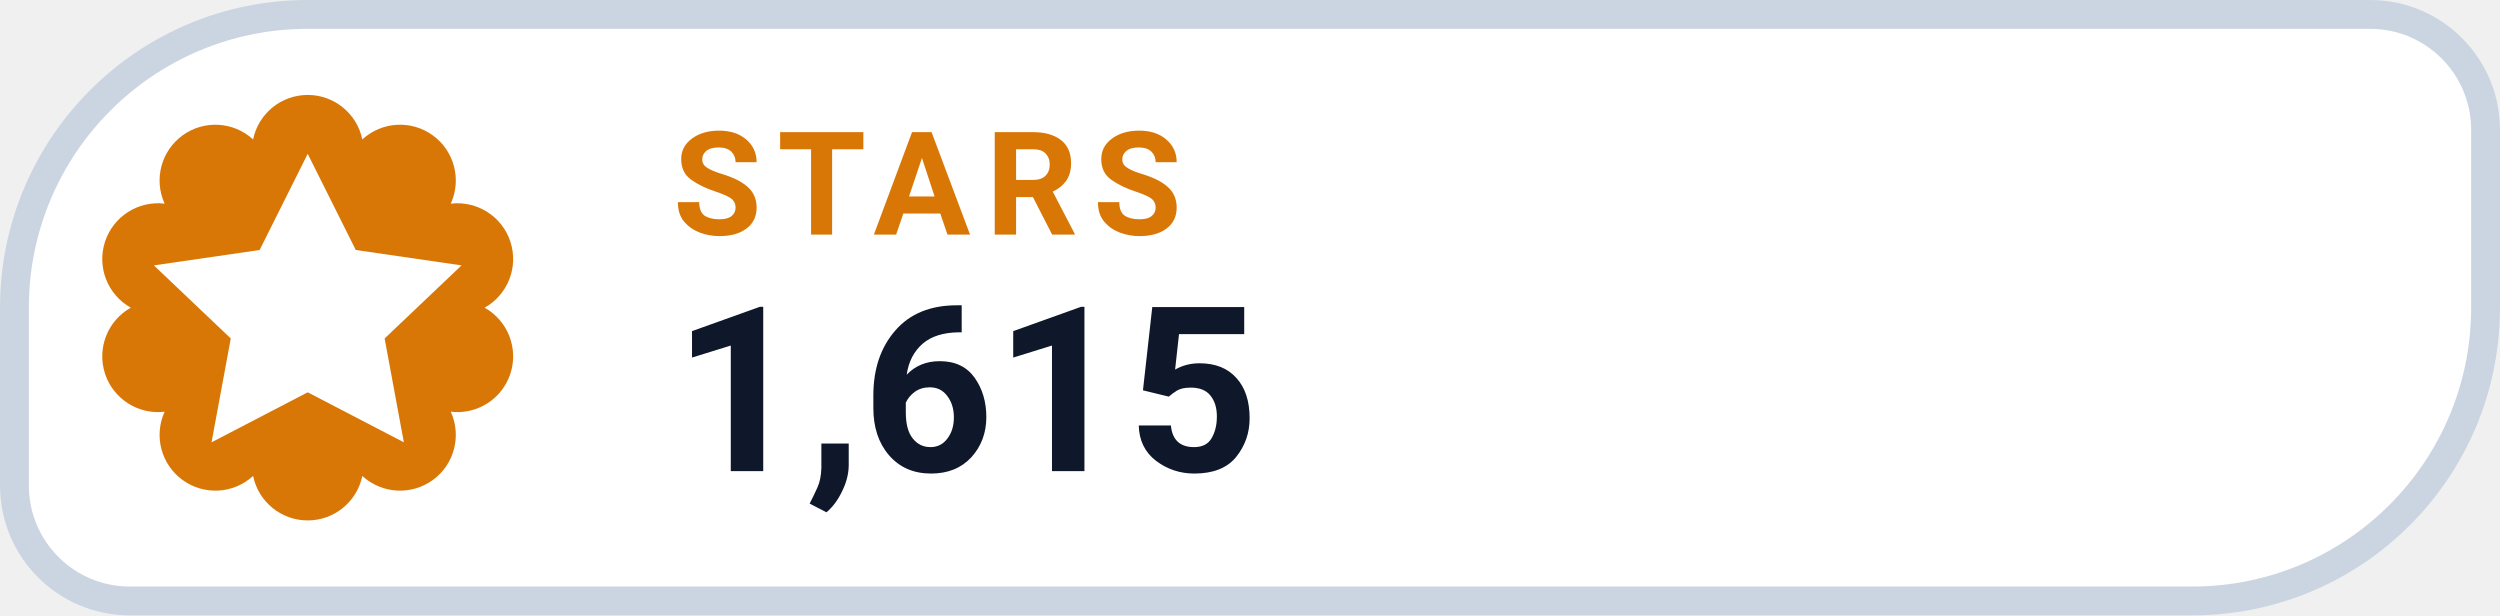
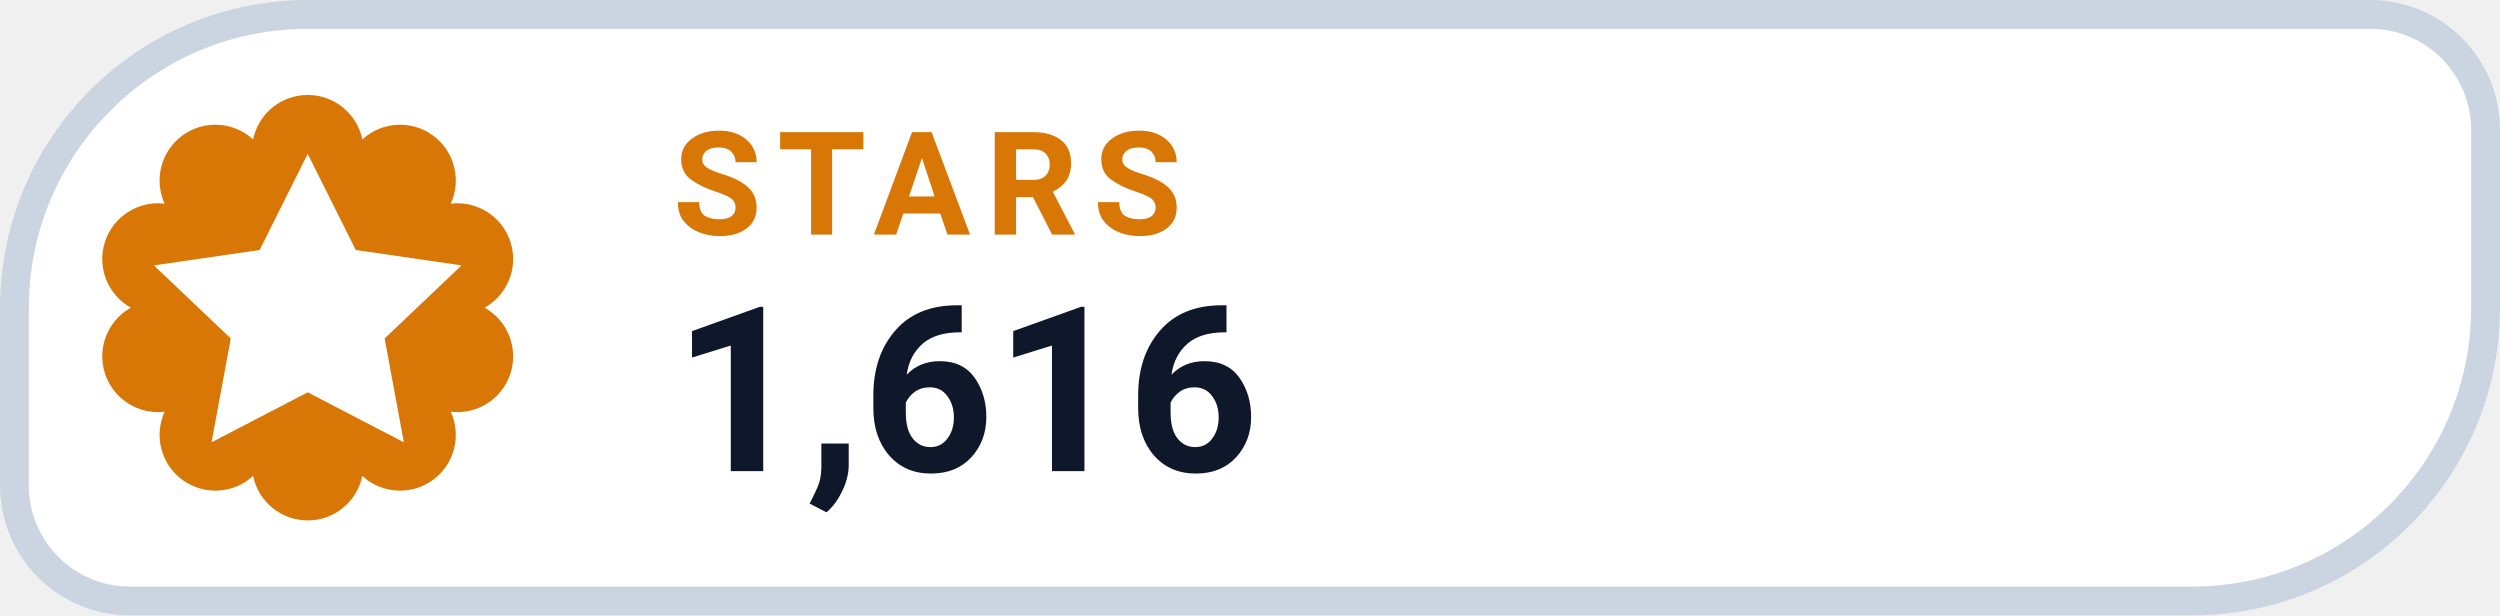
- <svg xmlns="http://www.w3.org/2000/svg" width="126" height="31.015" viewBox="0 0 130 32" role="img" aria-label="STARS 1,615">
+ <svg xmlns="http://www.w3.org/2000/svg" width="126" height="31.015" viewBox="0 0 130 32" role="img" aria-label="STARS 1,616">
  <path d="M 16.00 0.75 H 123.25 A 6.00 6.00 0 0 1 129.25 6.75 V 16.00 A 15.25 15.25 0 0 1 114.00 31.25 H 6.75 A 6.00 6.00 0 0 1 0.75 25.25 V 16.00 A 15.25 15.25 0 0 1 16.00 0.75 Z" fill="#FFFFFF" stroke="#CBD5E1" stroke-width="1.5" />
  <path d="M 13.16 7.25 A 2.90 2.90 0 0 1 18.84 7.25 A 2.90 2.90 0 0 1 23.44 10.59 A 2.90 2.90 0 0 1 25.20 16.00 A 2.90 2.90 0 0 1 23.44 21.41 A 2.90 2.90 0 0 1 18.84 24.75 A 2.90 2.90 0 0 1 13.16 24.75 A 2.90 2.90 0 0 1 8.56 21.41 A 2.90 2.90 0 0 1 6.80 16.00 A 2.90 2.90 0 0 1 8.56 10.59 A 2.90 2.90 0 0 1 13.16 7.25 Z" fill="#D97706" />
  <g transform="translate(16 16)" style="color:#FFFFFF;">
    <path d="M0 -8 l2.5 5 5.5 .8 -4 3.8 1 5.4 -5 -2.6 -5 2.6 1 -5.4 -4 -3.8 5.5 -.8 Z" fill="currentColor" />
  </g>
  <text x="35" y="12.2" fill="#D97706" font-family="-apple-system,BlinkMacSystemFont,'Segoe UI',Roboto,Helvetica,Arial,sans-serif" font-size="7.5" font-weight="700" letter-spacing=".8">STARS</text>
-   <text x="35" y="24.5" fill="#0F172A" font-family="-apple-system,BlinkMacSystemFont,'Segoe UI',Roboto,Helvetica,Arial,sans-serif" font-size="12" font-weight="750">1,615</text>
+   <text x="35" y="24.5" fill="#0F172A" font-family="-apple-system,BlinkMacSystemFont,'Segoe UI',Roboto,Helvetica,Arial,sans-serif" font-size="12" font-weight="750">1,616</text>
</svg>
